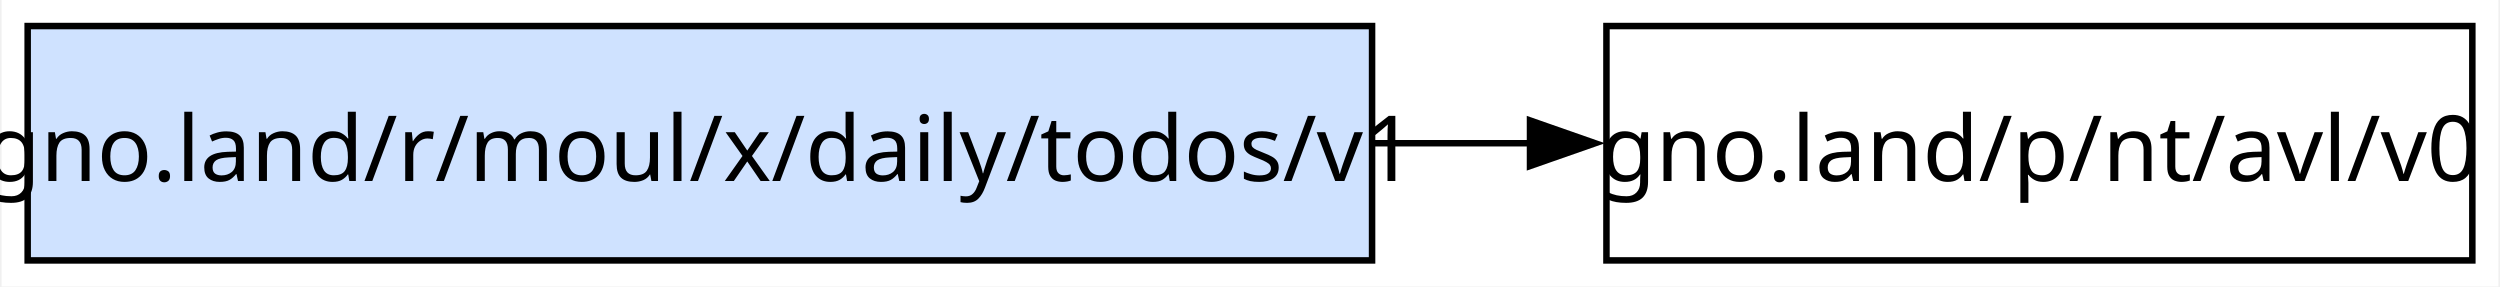
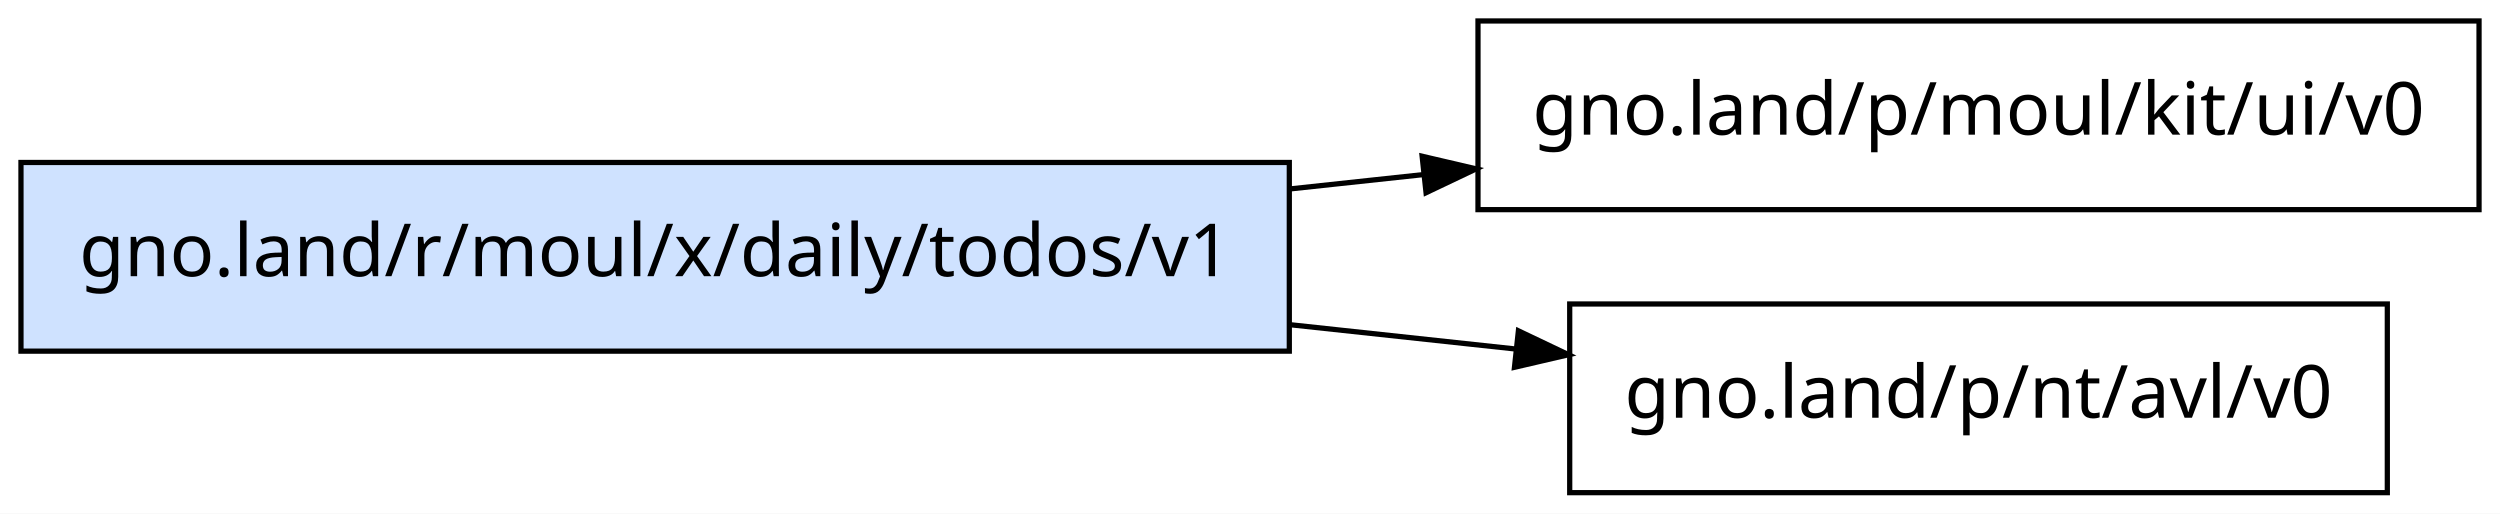
- <svg xmlns="http://www.w3.org/2000/svg" width="384pt" height="44pt" viewBox="0.00 0.00 383.50 44.00">
-   <g id="graph0" class="graph" transform="scale(1 1) rotate(0) translate(4 40)">
-     <polygon fill="white" stroke="none" points="-4,4 -4,-40 379.5,-40 379.5,4 -4,4" />
+ <svg xmlns="http://www.w3.org/2000/svg" width="477pt" height="98pt" viewBox="0.00 0.00 477.00 98.00">
+   <g id="graph0" class="graph" transform="scale(1 1) rotate(0) translate(4 94)">
+     <polygon fill="white" stroke="transparent" points="-4,4 -4,-94 473,-94 473,4 -4,4" />
    <g id="node1" class="node">
-       <polygon fill="#cfe2ff" stroke="black" points="206.5,-36 0,-36 0,0 206.5,0 206.5,-36" />
-       <text text-anchor="middle" x="103.25" y="-12.2" font-family="sans-serif" font-size="14.00">gno.land/r/moul/x/daily/todos/v1</text>
+       <polygon fill="#cfe2ff" stroke="black" points="242,-63 0,-63 0,-27 242,-27 242,-63" />
+       <text text-anchor="middle" x="121" y="-41.3" font-family="sans-serif" font-size="14.00">gno.land/r/moul/x/daily/todos/v1</text>
    </g>
    <g id="node2" class="node">
-       <polygon fill="none" stroke="black" points="375.5,-36 242.5,-36 242.5,0 375.5,0 375.5,-36" />
-       <text text-anchor="middle" x="309" y="-12.2" font-family="sans-serif" font-size="14.00">gno.land/p/nt/avl/v0</text>
+       <polygon fill="none" stroke="black" points="469,-90 278,-90 278,-54 469,-54 469,-90" />
+       <text text-anchor="middle" x="373.5" y="-68.3" font-family="sans-serif" font-size="14.00">gno.land/p/moul/kit/ui/v0</text>
    </g>
    <g id="edge1" class="edge">
-       <path fill="none" stroke="black" d="M206.72,-18C214.84,-18 222.96,-18 230.87,-18" />
-       <polygon fill="black" stroke="black" points="230.76,-21.5 240.76,-18 230.76,-14.5 230.76,-21.5" />
+       <path fill="none" stroke="black" d="M242.11,-57.95C250.59,-58.86 259.11,-59.78 267.49,-60.68" />
+       <polygon fill="black" stroke="black" points="267.34,-64.19 277.65,-61.78 268.09,-57.23 267.34,-64.19" />
+     </g>
+     <g id="node3" class="node">
+       <polygon fill="none" stroke="black" points="451.5,-36 295.5,-36 295.5,0 451.5,0 451.5,-36" />
+       <text text-anchor="middle" x="373.5" y="-14.3" font-family="sans-serif" font-size="14.00">gno.land/p/nt/avl/v0</text>
+     </g>
+     <g id="edge2" class="edge">
+       <path fill="none" stroke="black" d="M242.11,-32.05C256.66,-30.49 271.31,-28.91 285.25,-27.4" />
+       <polygon fill="black" stroke="black" points="285.71,-30.88 295.28,-26.32 284.96,-23.92 285.71,-30.88" />
    </g>
  </g>
</svg>
